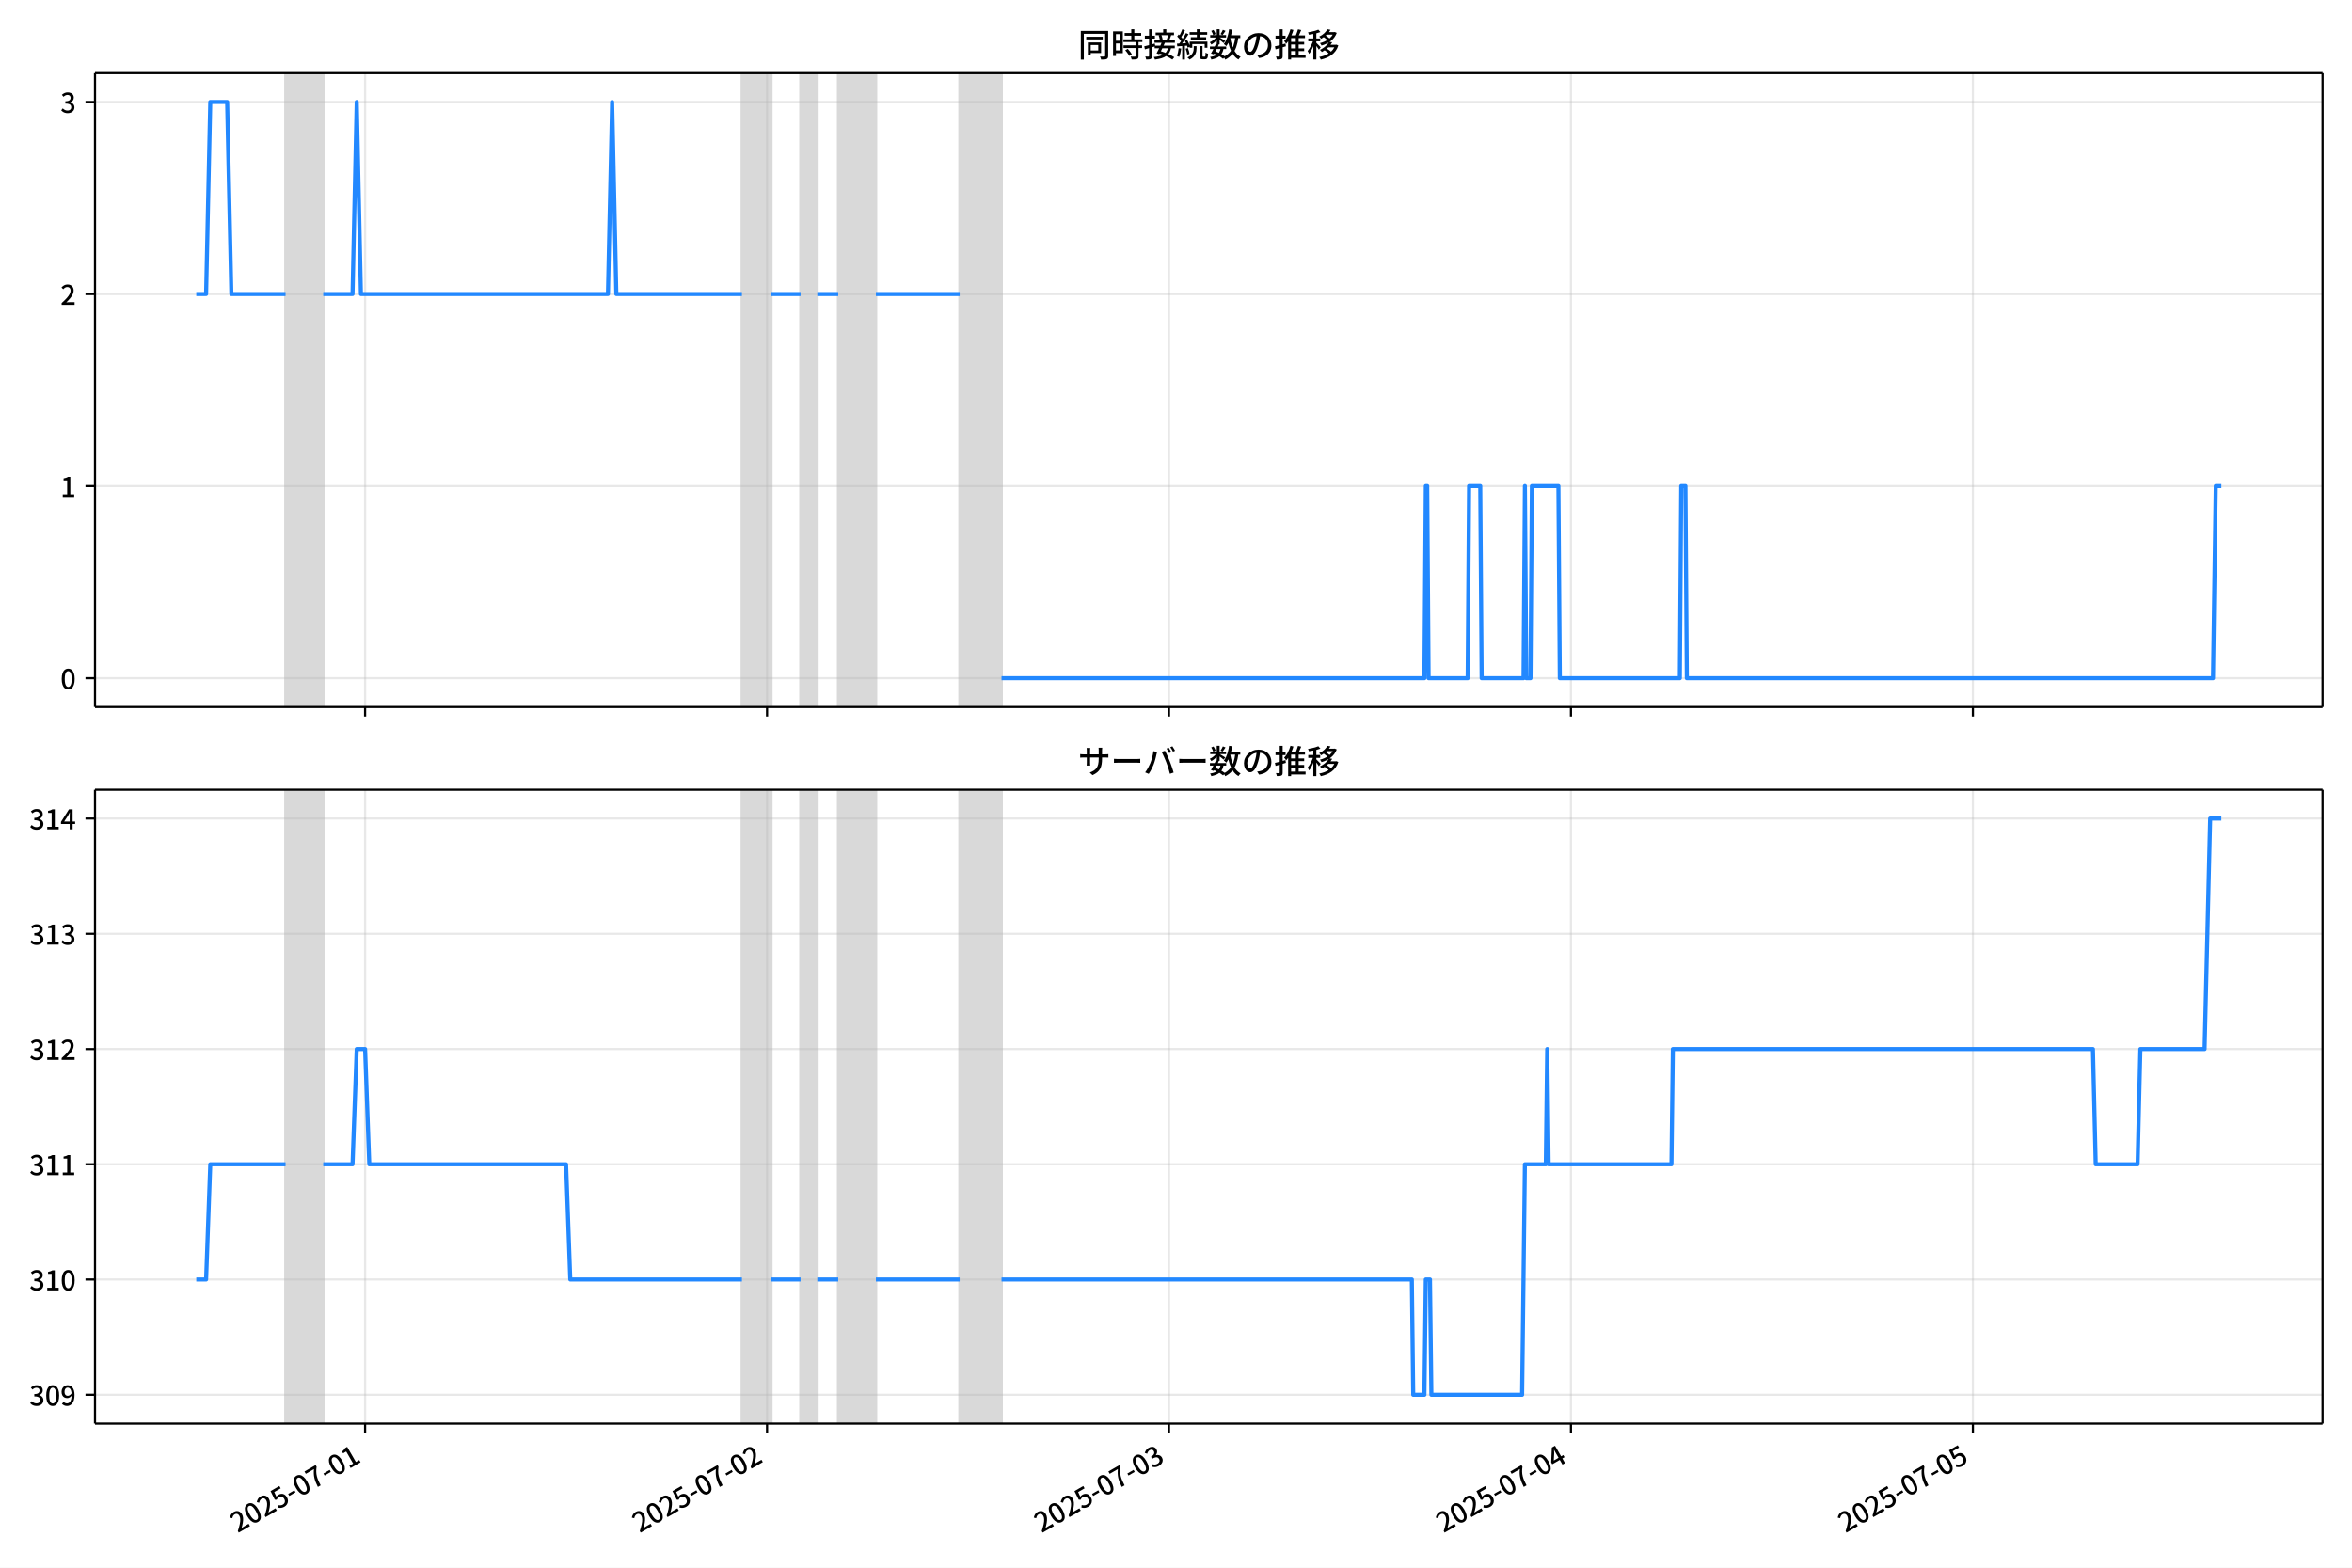
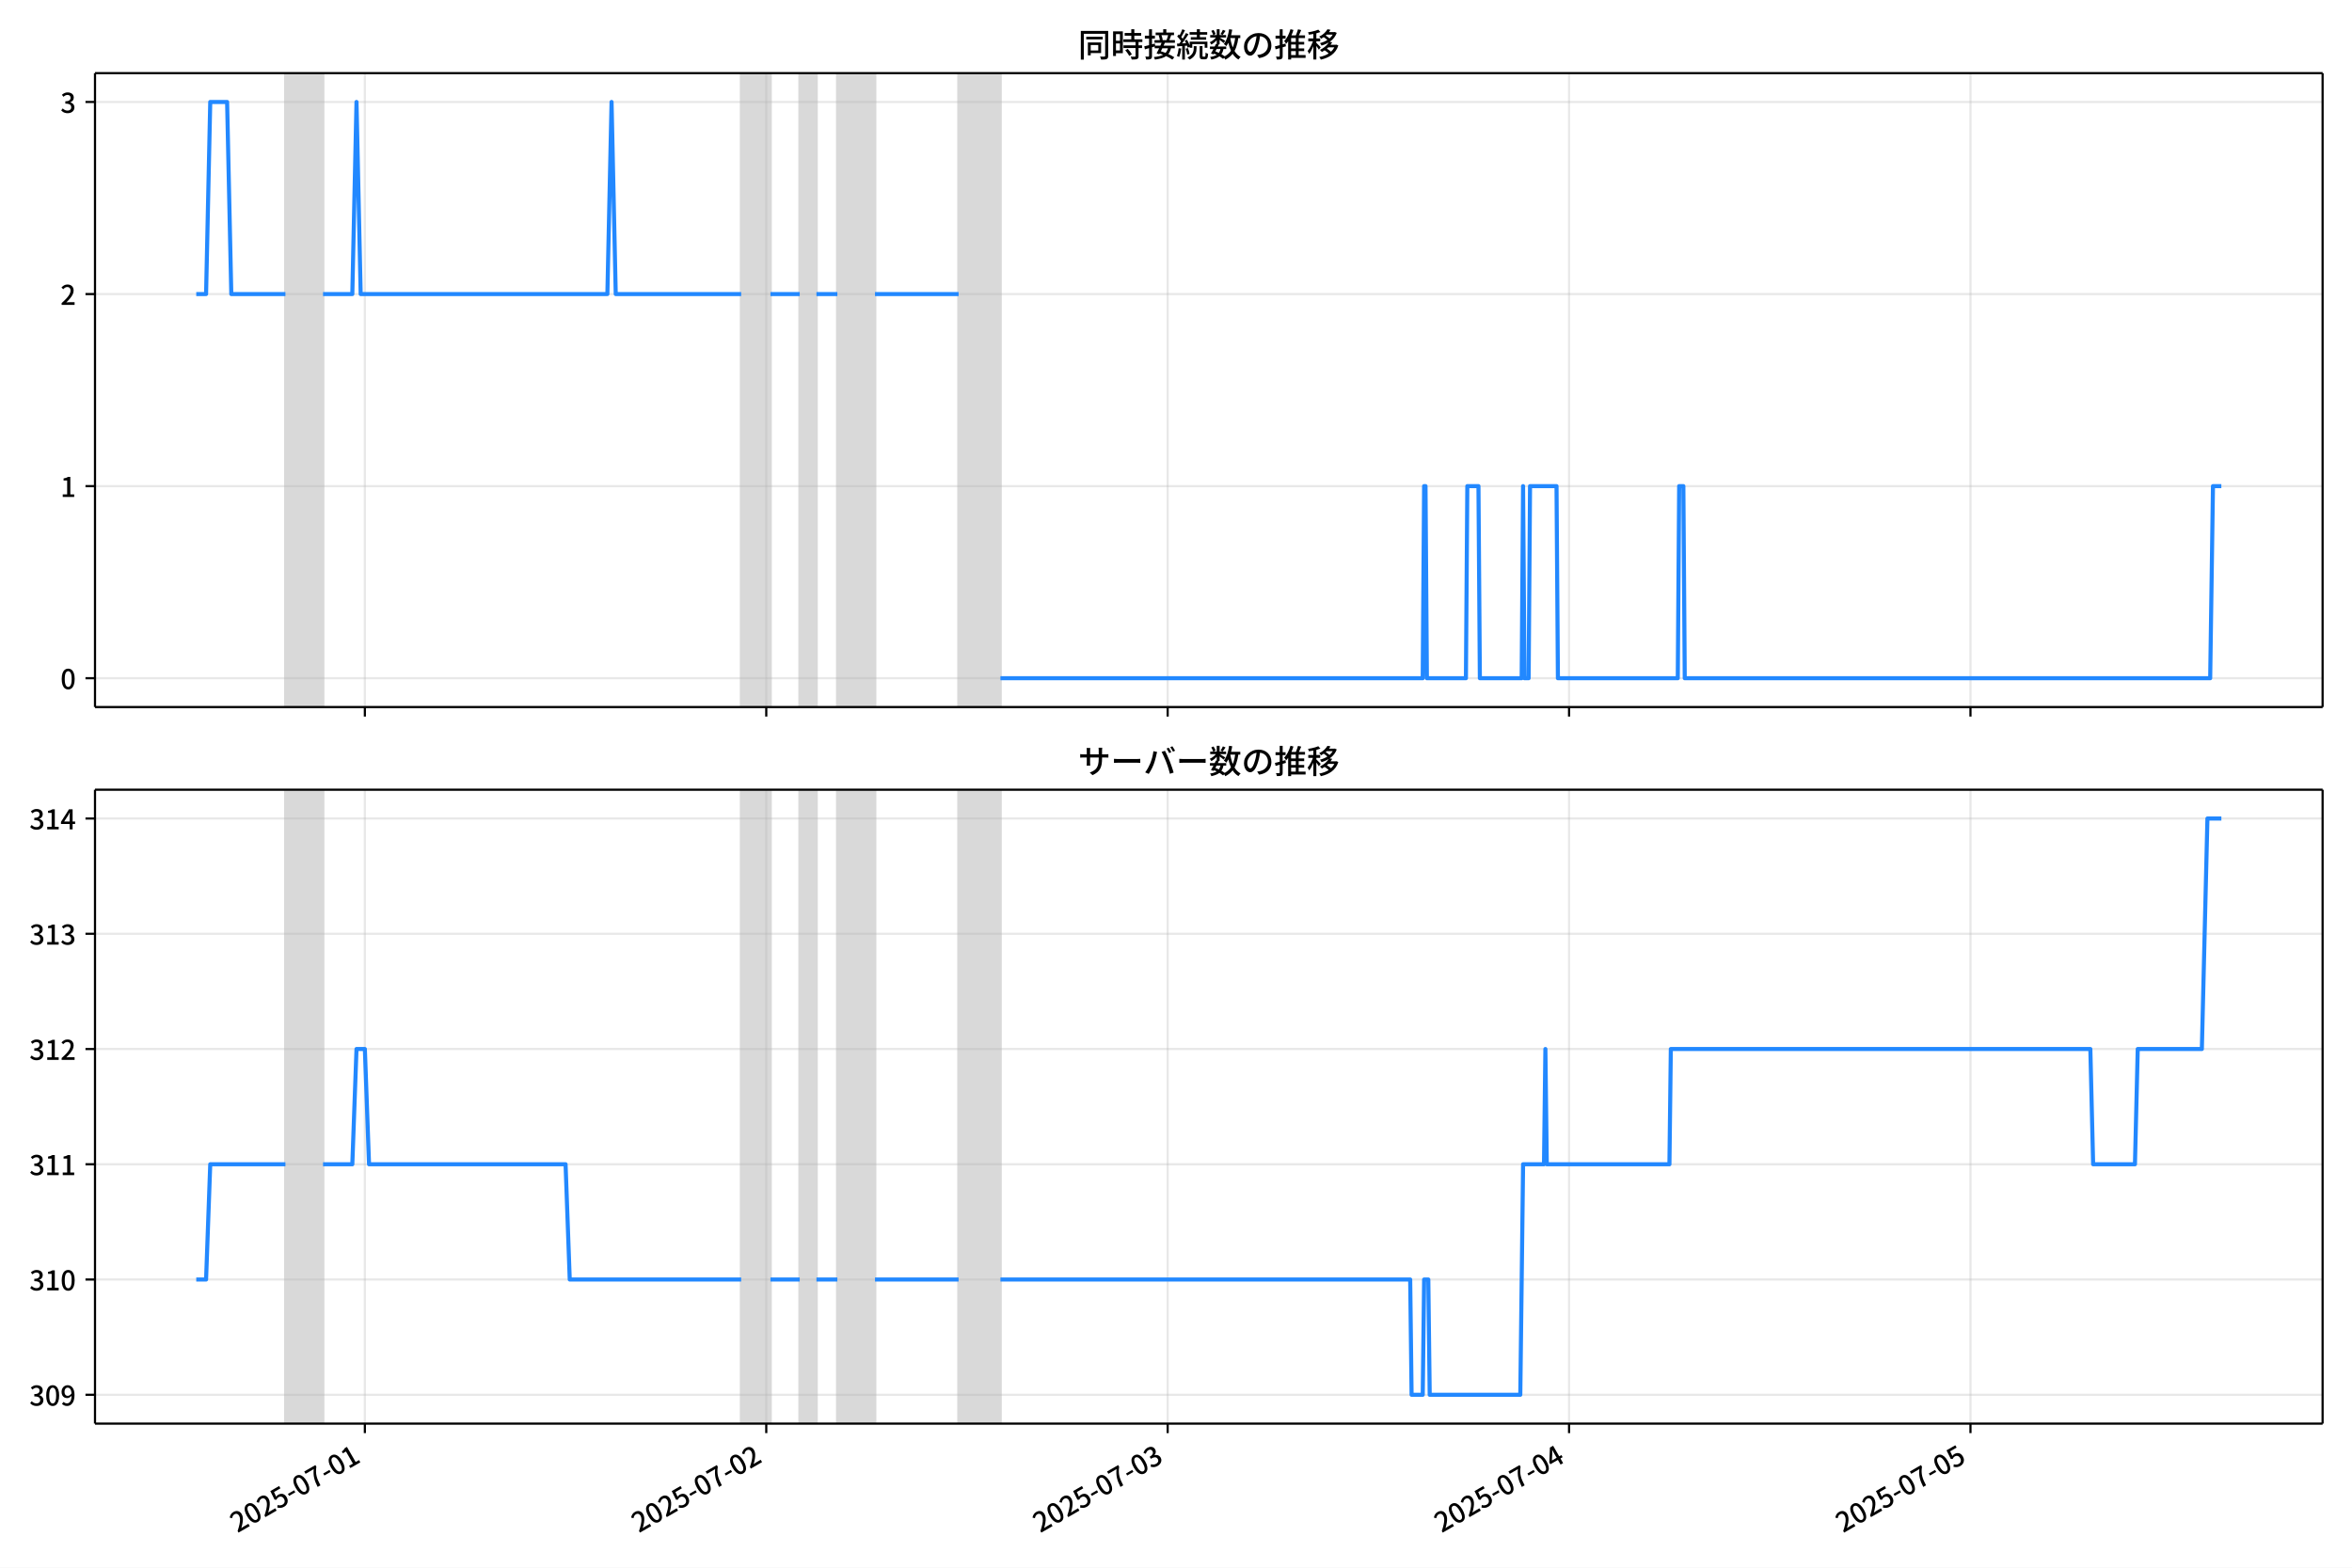
<svg xmlns="http://www.w3.org/2000/svg" xmlns:xlink="http://www.w3.org/1999/xlink" version="1.1" viewBox="0 0 864 576">
  <defs>
    <style type="text/css">*{stroke-linejoin: round; stroke-linecap: butt}</style>
  </defs>
  <g id="y">
    <g id="z">
      <path d="m0 576h864v-576h-864z" fill="#fff" />
    </g>
    <g id="aa">
      <g id="ab">
        <path d="m34.9 259.78h818.3v-232.9h-818.3z" fill="#fff" />
      </g>
      <g id="ac">
-         <path d="m104.89 259.78h13.843v-232.9h-13.843z" clip-path="url(#c)" fill="#808080" opacity=".3" stroke="#808080" />
+         <path d="m104.85 259.78h13.824v-232.9h-13.824z" clip-path="url(#c)" fill="#808080" opacity=".3" stroke="#808080" />
      </g>
      <g id="ad">
-         <path d="m272.54 259.78h10.767v-232.9h-10.767z" clip-path="url(#c)" fill="#808080" opacity=".3" stroke="#808080" />
+         <path d="m272.27 259.78h10.752v-232.9h-10.752z" clip-path="url(#c)" fill="#808080" opacity=".3" stroke="#808080" />
      </g>
      <g id="ae">
-         <path d="m294.08 259.78h6.152v-232.9h-6.152z" clip-path="url(#c)" fill="#808080" opacity=".3" stroke="#808080" />
+         <path d="m293.77 259.78h6.144v-232.9h-6.144z" clip-path="url(#c)" fill="#808080" opacity=".3" stroke="#808080" />
      </g>
      <g id="af">
-         <path d="m307.92 259.78h13.843v-232.9h-13.843z" clip-path="url(#c)" fill="#808080" opacity=".3" stroke="#808080" />
+         <path d="m307.6 259.78h13.824v-232.9h-13.824z" clip-path="url(#c)" fill="#808080" opacity=".3" stroke="#808080" />
      </g>
      <g id="ag">
-         <path d="m352.53 259.78h15.381v-232.9h-15.381z" clip-path="url(#c)" fill="#808080" opacity=".3" stroke="#808080" />
+         <path d="m352.14 259.78h15.36v-232.9h-15.36z" clip-path="url(#c)" fill="#808080" opacity=".3" stroke="#808080" />
      </g>
      <g id="ah">
        <g id="ai">
          <g id="aj">
-             <path d="m134.12 259.78v-232.9" clip-path="url(#c)" fill="none" stroke="#b0b0b0" stroke-linecap="square" stroke-opacity=".3" stroke-width=".8" />
+             <path d="m134.03 259.78v-232.9" clip-path="url(#c)" fill="none" stroke="#b0b0b0" stroke-linecap="square" stroke-opacity=".3" stroke-width=".8" />
          </g>
          <g id="ak">
            <defs>
-               <path id="f" d="m0 0v3.5" stroke="#000" stroke-width=".8" />
+               <path id="e" d="m0 0v3.5" stroke="#000" stroke-width=".8" />
            </defs>
-             <use x="134.117" y="259.778" stroke="#000000" stroke-width=".8" xlink:href="#f" />
+             <use x="134.031" y="259.778" stroke="#000000" stroke-width=".8" xlink:href="#e" />
          </g>
        </g>
        <g id="al">
          <g id="am">
-             <path d="m281.77 259.78v-232.9" clip-path="url(#c)" fill="none" stroke="#b0b0b0" stroke-linecap="square" stroke-opacity=".3" stroke-width=".8" />
+             <path d="m281.48 259.78v-232.9" clip-path="url(#c)" fill="none" stroke="#b0b0b0" stroke-linecap="square" stroke-opacity=".3" stroke-width=".8" />
          </g>
          <g id="an">
-             <use x="281.773" y="259.778" stroke="#000000" stroke-width=".8" xlink:href="#f" />
+             <use x="281.485" y="259.778" stroke="#000000" stroke-width=".8" xlink:href="#e" />
          </g>
        </g>
        <g id="ao">
          <g id="ap">
-             <path d="m429.43 259.78v-232.9" clip-path="url(#c)" fill="none" stroke="#b0b0b0" stroke-linecap="square" stroke-opacity=".3" stroke-width=".8" />
+             <path d="m428.94 259.78v-232.9" clip-path="url(#c)" fill="none" stroke="#b0b0b0" stroke-linecap="square" stroke-opacity=".3" stroke-width=".8" />
          </g>
          <g id="aq">
-             <use x="429.43" y="259.778" stroke="#000000" stroke-width=".8" xlink:href="#f" />
+             <use x="428.939" y="259.778" stroke="#000000" stroke-width=".8" xlink:href="#e" />
          </g>
        </g>
        <g id="ar">
          <g id="as">
-             <path d="m577.09 259.78v-232.9" clip-path="url(#c)" fill="none" stroke="#b0b0b0" stroke-linecap="square" stroke-opacity=".3" stroke-width=".8" />
+             <path d="m576.39 259.78v-232.9" clip-path="url(#c)" fill="none" stroke="#b0b0b0" stroke-linecap="square" stroke-opacity=".3" stroke-width=".8" />
          </g>
          <g id="at">
-             <use x="577.087" y="259.778" stroke="#000000" stroke-width=".8" xlink:href="#f" />
+             <use x="576.392" y="259.778" stroke="#000000" stroke-width=".8" xlink:href="#e" />
          </g>
        </g>
        <g id="au">
          <g id="av">
-             <path d="m724.74 259.78v-232.9" clip-path="url(#c)" fill="none" stroke="#b0b0b0" stroke-linecap="square" stroke-opacity=".3" stroke-width=".8" />
+             <path d="m723.85 259.78v-232.9" clip-path="url(#c)" fill="none" stroke="#b0b0b0" stroke-linecap="square" stroke-opacity=".3" stroke-width=".8" />
          </g>
          <g id="aw">
-             <use x="724.744" y="259.778" stroke="#000000" stroke-width=".8" xlink:href="#f" />
+             <use x="723.846" y="259.778" stroke="#000000" stroke-width=".8" xlink:href="#e" />
          </g>
        </g>
      </g>
      <g id="ax">
        <g id="ay">
          <g id="az">
            <path d="m34.9 249.19h818.3" clip-path="url(#c)" fill="none" stroke="#b0b0b0" stroke-linecap="square" stroke-opacity=".3" stroke-width=".8" />
          </g>
          <g id="ba">
            <defs>
-               <path id="e" d="m0 0h-3.5" stroke="#000" stroke-width=".8" />
+               <path id="f" d="m0 0h-3.5" stroke="#000" stroke-width=".8" />
            </defs>
-             <use x="34.9" y="249.191" stroke="#000000" stroke-width=".8" xlink:href="#e" />
+             <use x="34.9" y="249.191" stroke="#000000" stroke-width=".8" xlink:href="#f" />
          </g>
          <g id="bb">
            <g transform="translate(22.2 253.18) scale(.1 -.1)">
              <defs>
                <path id="a" transform="scale(.015625)" d="m1830-90q-460 0-806 275-346 276-535 823-188 547-188 1366 0 820 188 1357 189 538 535 803 346 266 806 266 461 0 800-269 340-269 528-803 189-534 189-1354 0-819-189-1366-188-547-528-823-339-275-800-275zm0 589q237 0 422 185 186 186 288 599 103 413 103 1091 0 679-103 1082-102 403-288 582-185 180-422 180-236 0-422-180-186-179-292-582-105-403-105-1082 0-678 105-1091 106-413 292-599 186-185 422-185z" />
              </defs>
              <use xlink:href="#a" />
            </g>
          </g>
        </g>
        <g id="bc">
          <g id="bd">
            <path d="m34.9 178.62h818.3" clip-path="url(#c)" fill="none" stroke="#b0b0b0" stroke-linecap="square" stroke-opacity=".3" stroke-width=".8" />
          </g>
          <g id="be">
-             <use x="34.9" y="178.616" stroke="#000000" stroke-width=".8" xlink:href="#e" />
+             <use x="34.9" y="178.616" stroke="#000000" stroke-width=".8" xlink:href="#f" />
          </g>
          <g id="bf">
            <g transform="translate(22.2 182.6) scale(.1 -.1)">
              <defs>
                <path id="i" transform="scale(.015625)" d="m544 0v608h1037v3277h-845v467q333 58 579 147 247 90 451 218h557v-4109h915v-608h-2694z" />
              </defs>
              <use xlink:href="#i" />
            </g>
          </g>
        </g>
        <g id="bg">
          <g id="bh">
            <path d="m34.9 108.04h818.3" clip-path="url(#c)" fill="none" stroke="#b0b0b0" stroke-linecap="square" stroke-opacity=".3" stroke-width=".8" />
          </g>
          <g id="bi">
-             <use x="34.9" y="108.041" stroke="#000000" stroke-width=".8" xlink:href="#e" />
+             <use x="34.9" y="108.041" stroke="#000000" stroke-width=".8" xlink:href="#f" />
          </g>
          <g id="bj">
            <g transform="translate(22.2 112.03) scale(.1 -.1)">
              <defs>
                <path id="d" transform="scale(.015625)" d="m282 0v429q697 621 1164 1136 468 515 701 956 234 442 234 826 0 256-87 451-86 196-262 301-176 106-445 106-275 0-506-151-230-150-422-368l-416 410q301 333 637 518 336 186 803 186 429 0 749-176t496-493 176-745q0-455-224-919t-615-935q-390-470-889-950 186 20 394 36t374 16h1184v-634h-3046z" />
              </defs>
              <use xlink:href="#d" />
            </g>
          </g>
        </g>
        <g id="bk">
          <g id="bl">
            <path d="m34.9 37.466h818.3" clip-path="url(#c)" fill="none" stroke="#b0b0b0" stroke-linecap="square" stroke-opacity=".3" stroke-width=".8" />
          </g>
          <g id="bm">
-             <use x="34.9" y="37.466" stroke="#000000" stroke-width=".8" xlink:href="#e" />
+             <use x="34.9" y="37.466" stroke="#000000" stroke-width=".8" xlink:href="#f" />
          </g>
          <g id="bn">
            <g transform="translate(22.2 41.451) scale(.1 -.1)">
              <defs>
                <path id="h" transform="scale(.015625)" d="m1715-90q-371 0-656 90t-503 240q-217 150-377 323l359 474q211-205 479-359 269-153 634-153 269 0 467 92 199 93 311 266t112 423q0 256-125 451t-429 300q-304 106-835 106v551q467 0 732 105 266 106 384 291 119 186 119 423 0 307-192 489-192 183-531 183-269 0-503-119-233-118-438-316l-384 460q282 256 614 413 333 157 737 157 422 0 748-144 327-144 512-413 186-269 186-659 0-403-221-685-221-281-592-422v-26q269-70 490-227t349-400 128-557q0-422-215-726-214-304-573-468-358-163-787-163z" />
              </defs>
              <use xlink:href="#h" />
            </g>
          </g>
        </g>
      </g>
      <g id="bo">
-         <path d="m72.095 108.04h3.611l1.535-70.575h6.204l1.542 70.575h19.906m13.843 0h10.767l1.538-70.575 1.538 70.575h90.748l1.538-70.575 1.538 70.575h46.143m10.767 0h10.767m6.152 0h7.691m13.843 0h30.762m15.381 141.15h155.35l.513-70.575h.513l.513 70.575h14.356l.513-70.575h4.102l.513 70.575h15.381l.513-70.575.513 70.575h1.538l.513-70.575h9.741l.513 70.575h44.092l.513-70.575h1.538l.513 70.575h193.29l1.025-70.575h2.051v0" clip-path="url(#c)" fill="none" stroke="#28f" stroke-linecap="square" stroke-width="1.5" />
+         <path d="m72.095 108.04h3.606l1.533-70.575h6.195l1.539 70.575h19.879m13.824 0h10.752l1.536-70.575 1.536 70.575h90.623l1.536-70.575 1.536 70.575h46.079m10.752 0h10.752m6.144 0h7.68m13.824 0h30.72m15.36 141.15h155.13l.512-70.575h.512l.512 70.575h14.336l.512-70.575h4.096l.512 70.575h15.36l.512-70.575.512 70.575h1.536l.512-70.575h9.728l.512 70.575h44.031l.512-70.575h1.536l.512 70.575h193.02l1.024-70.575h3.072v0" clip-path="url(#c)" fill="none" stroke="#28f" stroke-linecap="square" stroke-width="1.5" />
      </g>
      <g id="bp">
        <path d="m34.9 259.78v-232.9" fill="none" stroke="#000" stroke-linecap="square" stroke-width=".8" />
      </g>
      <g id="bq">
        <path d="m853.2 259.78v-232.9" fill="none" stroke="#000" stroke-linecap="square" stroke-width=".8" />
      </g>
      <g id="br">
        <path d="m34.9 259.78h818.3" fill="none" stroke="#000" stroke-linecap="square" stroke-width=".8" />
      </g>
      <g id="bs">
        <path d="m34.9 26.88h818.3" fill="none" stroke="#000" stroke-linecap="square" stroke-width=".8" />
      </g>
      <g id="bt">
        <g transform="translate(396.05 20.88) scale(.12 -.12)">
          <defs>
            <path id="u" transform="scale(.015625)" d="m1587 3936h3232v-518h-3232v518zm320-1114h557v-2534h-557v2534zm301 0h2291v-2086h-2291v512h1734v1069h-1734v505zm-1683 2260h5113v-570h-4524v-5056h-589v5626zm4768 0h595v-4896q0-250-67-397t-227-218q-160-77-426-96t-675-19q-13 83-45 192t-77 218q-45 108-89 185 281-13 527-13 247 0 330 0 83 7 118 42 36 35 36 112v4890z" />
            <path id="s" transform="scale(.015625)" d="m2714 4672h3238v-525h-3238v525zm-244-1235h3712v-538h-3712v538zm20-1184h3635v-531h-3635v531zm1523 3155h595v-2310h-595v2310zm832-2451h589v-2823q0-230-61-364-61-135-227-199-167-70-423-86t-633-16q-20 121-78 285-57 163-121 284 275-6 509-9t310-3q77 6 106 28 29 23 29 93v2810zm-2023-1677 487 282q153-160 313-352t294-381q135-189 206-343l-519-313q-64 153-189 348-124 196-278 394-154 199-314 365zm-2086 3718h1619v-4281h-1619v544h1056v3187h-1056v550zm32-1843h1293v-537h-1293v537zm-320 1843h563v-4832h-563v4832z" />
            <path id="t" transform="scale(.015625)" d="m3866 5408h614v-870h-614v870zm-1479-653h3597v-518h-3597v518zm-230-1485h4e3v-518h-4e3v518zm825 922 519 102q64-160 121-342 58-182 96-352 39-170 45-304l-544-128q-6 134-42 313-35 180-83 365-48 186-112 346zm1856 109 589-71q-96-275-202-557-105-281-195-486l-518 77q58 147 122 329 64 183 118 372t86 336zm-2643-2106h3943v-518h-3943v518zm1408 685 602-115q-167-371-362-784t-390-797-362-685l-525 179q160 288 346 666t368 784 323 752zm-659-2157 358 403q352-102 733-240 381-137 752-304 371-166 697-336 327-169 558-329l-384-461q-218 160-532 336-313 176-685 345-371 170-755 323-384 154-742 263zm1894 1114 583-71q-122-550-353-944-230-393-604-662t-922-435q-547-167-1296-269-25 128-93 269-67 141-137 230 678 64 1168 192t819 349q330 221 531 550 202 330 304 791zm-4684 217q396 90 953 240 557 151 1120 311l77-544q-525-154-1053-311-528-156-963-284l-134 588zm121 2093h1965v-563h-1965v563zm819 1248h576v-5229q0-236-51-374t-192-208q-141-77-355-99-214-23-541-16-13 115-64 288t-109 294q205-6 381-6t234 0q64 0 92 28 29 29 29 93v5229z" />
            <path id="r" transform="scale(.015625)" d="m4058 5408h595v-1798h-595v1798zm-1415-563h3443v-499h-3443v499zm231-992h3008v-499h-3008v499zm-224-877h3475v-1203h-531v729h-2432v-729h-512v1203zm1964-877h551v-1881q0-122 22-157 23-35 106-35 25 0 92 0 68 0 135 0t99 0q51 0 83 54t45 224 19 515q90-70 234-131t259-93q-19-429-83-662-64-234-183-326-118-93-316-93-39 0-103 0t-134 0-138 0q-67 0-99 0-237 0-365 64t-176 218q-48 153-48 422v1881zm-1164-6h550v-455q0-243-48-528-48-284-186-579-137-294-409-572-272-279-727-503-70 90-192 208-121 118-230 195 416 205 665 438 250 234 371 474 122 240 164 467 42 228 42 413v442zm-2240 3309 524-192q-121-244-259-503-137-259-275-496t-259-416l-410 173q122 186 246 438 125 253 240 515 116 263 193 481zm716-743 500-230q-224-359-496-756-272-396-548-764-275-368-518-650l-358 205q179 211 377 483 199 272 387 569 189 298 358 592 170 295 298 551zm-1721-665 307 403q166-154 339-340 173-185 320-364t224-327l-326-460q-77 160-218 348-141 189-314 384-172 196-332 356zm1485-832 435 179q128-211 249-458 122-246 215-474 93-227 137-412l-473-211q-32 185-119 422-86 237-201 486-115 250-243 468zm-1530-583q422 26 998 54 576 29 1184 68l7-499q-570-45-1127-84-556-38-992-70l-70 531zm1702-992 436 135q121-276 214-596t118-556l-454-148q-26 237-112 563-86 327-202 602zm-1363 109 499-83q-57-455-163-897-105-441-253-748-51 32-134 73-83 42-170 83-86 42-144 62 148 294 234 697t131 813zm691 627h525v-2861h-525v2861z" />
            <path id="m" transform="scale(.015625)" d="m224 2022h3187v-499h-3187v499zm51 2247h3111v-487h-3111v487zm1127-1735 563-121q-154-320-333-672t-352-679q-173-326-326-582l-532 173q148 243 324 566t345 669q170 346 311 646zm934-832 563-64q-89-480-262-838t-461-614-701-432-976-298q-25 128-99 269t-157 237q659 102 1085 303 426 202 666 554t342 883zm422 3597 519-211q-147-218-298-436-150-217-278-377l-403 186q121 173 252 413 132 240 208 425zm-1203 109h563v-2957h-563v2957zm-1075-320 448 186q134-192 246-420 112-227 157-393l-467-211q-38 172-147 406t-237 432zm1094-1050 397-236q-160-263-400-529-240-265-519-489-278-224-553-378-51 103-141 237-89 135-179 218 269 109 534 294 266 186 493 416 228 231 368 467zm487-204q83-45 246-145 163-99 352-211t346-211 221-150l-327-423q-83 77-230 198-147 122-317 253-170 132-327 250-156 119-259 189l295 250zm1798 396h2311v-556h-2311v556zm115 1178 615-90q-103-640-263-1235t-384-1101q-224-505-512-889-44 57-134 134t-186 157-166 125q275 339 473 796 199 458 340 995 141 538 217 1108zm1223-1510 614-58q-147-1101-445-1940-297-838-813-1443-515-604-1321-1014-26 71-90 177-64 105-134 208-70 102-128 159 742 346 1212 880 471 535 730 1290 260 755 375 1741zm-1005-135q134-851 387-1597 253-745 659-1305 407-560 1002-874-70-57-154-150-83-93-154-189-70-96-121-179-633 371-1056 988-422 618-688 1434-265 816-425 1783l550 89zm-3309-3065 327 416q377-148 754-330 378-182 701-378 324-195 548-368l-416-435q-211 179-519 378-307 198-666 383-358 186-729 334z" />
            <path id="q" transform="scale(.015625)" d="m3686 4378q-64-493-163-1041-99-547-265-1084-192-653-432-1104t-522-688-595-237q-320 0-596 221-275 221-448 621-172 400-172 931 0 537 220 1017 221 480 611 851 391 372 909 583 519 211 1121 211 576 0 1040-186 464-185 793-515 330-329 502-771 173-441 173-941 0-672-278-1194-278-521-816-851-538-329-1318-444l-378 601q166 20 307 42t263 48q307 70 585 217 279 148 496 375 218 227 342 534 125 308 125 692t-122 713q-121 330-358 573-236 243-582 380-346 138-781 138-525 0-935-186-409-185-694-489-284-304-432-656-147-352-147-678 0-365 89-605 90-240 224-355 135-115 276-115t288 144 297 457q151 314 298 800 147 461 246 982 100 522 145 1021l684-12z" />
            <path id="n" transform="scale(.015625)" d="m2995 2925h2893v-519h-2893v519zm0-1280h2893v-519h-2893v519zm-64-1299h3232v-557h-3232v557zm1312 3577h563v-3763h-563v3763zm429 1466 634-141q-154-390-340-794-185-403-339-684l-512 140q103 199 208 458 106 259 195 528 90 269 154 493zm-1472 25 582-147q-153-518-371-1018-217-499-483-931t-573-758q-38 64-109 160-70 96-147 198-77 103-141 160 416 416 733 1034t509 1302zm128-1203h2720v-537h-2720v-4205h-582v4422l313 320h269zm-3174-2157q396 90 953 240 557 151 1120 311l77-544q-525-154-1053-311-528-156-963-284l-134 588zm121 2093h1965v-563h-1965v563zm819 1248h576v-5229q0-236-51-374t-192-208q-141-77-355-99-214-23-541-16-13 115-64 288t-109 294q205-6 381-6t234 0q64 0 92 28 29 29 29 93v5229z" />
            <path id="l" transform="scale(.015625)" d="m4051 5402 595-109q-281-493-729-941t-1107-806q-39 64-106 144t-141 153q-73 74-137 119 608 288 1011 678t614 762zm-77-557h1511v-493h-1863l352 493zm1293 0h109l109 25 384-179q-192-505-496-905t-695-701q-390-301-845-519-454-217-947-358-44 109-137 253t-176 227q448 109 867 294 419 186 777 445 359 259 631 592t419 730v96zm-1990-954 377 307q167-96 336-218 170-121 320-249 151-128 247-237l-397-332q-90 108-237 236t-317 259q-169 132-329 234zm1107-934 595-109q-307-538-803-1031-496-492-1232-876-38 64-102 144t-138 156q-74 77-138 116 455 217 807 483t604 554q253 288 407 563zm-90-589h1460v-506h-1818l358 506zm1268 0h121l109 26 384-167q-192-614-531-1075t-787-794q-448-332-983-553-534-221-1129-355-45 115-132 269-86 153-176 249 551 96 1043 285 493 189 903 473 410 285 714 669t464 883v90zm-2132-1056 410 339q186-102 384-237 198-134 371-275t282-269l-435-371q-103 128-270 272-166 144-361 288t-381 253zm-2150 3533h589v-5376h-589v5376zm-992-1242h2336v-569h-2336v569zm1024-224 365-160q-96-339-231-707-134-368-291-727-157-358-336-672-179-313-365-537-44 128-134 291t-160 272q173 192 339 457 167 266 323 570 157 304 282 618t208 595zm941 1946 416-467q-314-122-695-221-380-99-784-173-403-74-780-131-20 102-71 236-51 135-102 231 358 58 732 138 375 80 711 179t573 208zm-397-2579q58-45 179-170 122-125 266-266 144-140 259-265t160-183l-352-473q-58 102-157 255-99 154-218 317-118 164-227 311-108 147-185 237l275 237z" />
          </defs>
          <use xlink:href="#u" />
          <use transform="translate(100)" xlink:href="#s" />
          <use transform="translate(200)" xlink:href="#t" />
          <use transform="translate(300)" xlink:href="#r" />
          <use transform="translate(400)" xlink:href="#m" />
          <use transform="translate(500)" xlink:href="#q" />
          <use transform="translate(600)" xlink:href="#n" />
          <use transform="translate(700)" xlink:href="#l" />
        </g>
      </g>
    </g>
    <g id="bu">
      <g id="bv">
        <path d="m34.9 523.06h818.3v-232.9h-818.3z" fill="#fff" />
      </g>
      <g id="bw">
-         <path d="m104.89 523.06h13.843v-232.9h-13.843z" clip-path="url(#b)" fill="#808080" opacity=".3" stroke="#808080" />
+         <path d="m104.85 523.06h13.824v-232.9h-13.824z" clip-path="url(#b)" fill="#808080" opacity=".3" stroke="#808080" />
      </g>
      <g id="bx">
-         <path d="m272.54 523.06h10.767v-232.9h-10.767z" clip-path="url(#b)" fill="#808080" opacity=".3" stroke="#808080" />
+         <path d="m272.27 523.06h10.752v-232.9h-10.752z" clip-path="url(#b)" fill="#808080" opacity=".3" stroke="#808080" />
      </g>
      <g id="by">
-         <path d="m294.08 523.06h6.152v-232.9h-6.152z" clip-path="url(#b)" fill="#808080" opacity=".3" stroke="#808080" />
+         <path d="m293.77 523.06h6.144v-232.9h-6.144z" clip-path="url(#b)" fill="#808080" opacity=".3" stroke="#808080" />
      </g>
      <g id="bz">
-         <path d="m307.92 523.06h13.843v-232.9h-13.843z" clip-path="url(#b)" fill="#808080" opacity=".3" stroke="#808080" />
+         <path d="m307.6 523.06h13.824v-232.9h-13.824z" clip-path="url(#b)" fill="#808080" opacity=".3" stroke="#808080" />
      </g>
      <g id="ca">
-         <path d="m352.53 523.06h15.381v-232.9h-15.381z" clip-path="url(#b)" fill="#808080" opacity=".3" stroke="#808080" />
+         <path d="m352.14 523.06h15.36v-232.9h-15.36z" clip-path="url(#b)" fill="#808080" opacity=".3" stroke="#808080" />
      </g>
      <g id="cb">
        <g id="cc">
          <g id="cd">
-             <path d="m134.12 523.06v-232.9" clip-path="url(#b)" fill="none" stroke="#b0b0b0" stroke-linecap="square" stroke-opacity=".3" stroke-width=".8" />
+             <path d="m134.03 523.06v-232.9" clip-path="url(#b)" fill="none" stroke="#b0b0b0" stroke-linecap="square" stroke-opacity=".3" stroke-width=".8" />
          </g>
          <g id="ce">
-             <use x="134.117" y="523.055" stroke="#000000" stroke-width=".8" xlink:href="#f" />
+             <use x="134.031" y="523.055" stroke="#000000" stroke-width=".8" xlink:href="#e" />
          </g>
          <g id="cf">
-             <g transform="translate(87.327 563.33) rotate(-30) scale(.1 -.1)">
+             <g transform="translate(87.242 563.33) rotate(-30) scale(.1 -.1)">
              <defs>
                <path id="j" transform="scale(.015625)" d="m1715-90q-365 0-653 90t-506 237q-217 147-383 307l352 480q134-134 294-246t361-183q202-70 452-70 262 0 473 118 212 119 333 346 122 227 122 541 0 460-247 716-246 256-649 256-224 0-384-64t-365-198l-365 237 141 2240h2387v-627h-1747l-109-1204q154 77 307 118 154 42 340 42 397 0 723-160t518-490q192-329 192-847 0-519-224-887t-586-560q-361-192-777-192z" />
                <path id="g" transform="scale(.015625)" d="m301 1536v544h1689v-544h-1689z" />
                <path id="k" transform="scale(.015625)" d="m1235 0q32 646 109 1187t224 1024 384 941 576 938h-2208v627h3027v-455q-409-512-665-989-256-476-397-969t-205-1053-90-1251h-755z" />
              </defs>
              <use xlink:href="#d" />
              <use transform="translate(57)" xlink:href="#a" />
              <use transform="translate(114)" xlink:href="#d" />
              <use transform="translate(171)" xlink:href="#j" />
              <use transform="translate(228)" xlink:href="#g" />
              <use transform="translate(263.7)" xlink:href="#a" />
              <use transform="translate(320.7)" xlink:href="#k" />
              <use transform="translate(377.7)" xlink:href="#g" />
              <use transform="translate(413.4)" xlink:href="#a" />
              <use transform="translate(470.4)" xlink:href="#i" />
            </g>
          </g>
        </g>
        <g id="cg">
          <g id="ch">
-             <path d="m281.77 523.06v-232.9" clip-path="url(#b)" fill="none" stroke="#b0b0b0" stroke-linecap="square" stroke-opacity=".3" stroke-width=".8" />
+             <path d="m281.48 523.06v-232.9" clip-path="url(#b)" fill="none" stroke="#b0b0b0" stroke-linecap="square" stroke-opacity=".3" stroke-width=".8" />
          </g>
          <g id="ci">
-             <use x="281.773" y="523.055" stroke="#000000" stroke-width=".8" xlink:href="#f" />
+             <use x="281.485" y="523.055" stroke="#000000" stroke-width=".8" xlink:href="#e" />
          </g>
          <g id="cj">
-             <g transform="translate(234.98 563.33) rotate(-30) scale(.1 -.1)">
+             <g transform="translate(234.7 563.33) rotate(-30) scale(.1 -.1)">
              <use xlink:href="#d" />
              <use transform="translate(57)" xlink:href="#a" />
              <use transform="translate(114)" xlink:href="#d" />
              <use transform="translate(171)" xlink:href="#j" />
              <use transform="translate(228)" xlink:href="#g" />
              <use transform="translate(263.7)" xlink:href="#a" />
              <use transform="translate(320.7)" xlink:href="#k" />
              <use transform="translate(377.7)" xlink:href="#g" />
              <use transform="translate(413.4)" xlink:href="#a" />
              <use transform="translate(470.4)" xlink:href="#d" />
            </g>
          </g>
        </g>
        <g id="ck">
          <g id="cl">
-             <path d="m429.43 523.06v-232.9" clip-path="url(#b)" fill="none" stroke="#b0b0b0" stroke-linecap="square" stroke-opacity=".3" stroke-width=".8" />
+             <path d="m428.94 523.06v-232.9" clip-path="url(#b)" fill="none" stroke="#b0b0b0" stroke-linecap="square" stroke-opacity=".3" stroke-width=".8" />
          </g>
          <g id="cm">
-             <use x="429.43" y="523.055" stroke="#000000" stroke-width=".8" xlink:href="#f" />
+             <use x="428.939" y="523.055" stroke="#000000" stroke-width=".8" xlink:href="#e" />
          </g>
          <g id="cn">
-             <g transform="translate(382.64 563.33) rotate(-30) scale(.1 -.1)">
+             <g transform="translate(382.15 563.33) rotate(-30) scale(.1 -.1)">
              <use xlink:href="#d" />
              <use transform="translate(57)" xlink:href="#a" />
              <use transform="translate(114)" xlink:href="#d" />
              <use transform="translate(171)" xlink:href="#j" />
              <use transform="translate(228)" xlink:href="#g" />
              <use transform="translate(263.7)" xlink:href="#a" />
              <use transform="translate(320.7)" xlink:href="#k" />
              <use transform="translate(377.7)" xlink:href="#g" />
              <use transform="translate(413.4)" xlink:href="#a" />
              <use transform="translate(470.4)" xlink:href="#h" />
            </g>
          </g>
        </g>
        <g id="co">
          <g id="cp">
-             <path d="m577.09 523.06v-232.9" clip-path="url(#b)" fill="none" stroke="#b0b0b0" stroke-linecap="square" stroke-opacity=".3" stroke-width=".8" />
+             <path d="m576.39 523.06v-232.9" clip-path="url(#b)" fill="none" stroke="#b0b0b0" stroke-linecap="square" stroke-opacity=".3" stroke-width=".8" />
          </g>
          <g id="cq">
-             <use x="577.087" y="523.055" stroke="#000000" stroke-width=".8" xlink:href="#f" />
+             <use x="576.392" y="523.055" stroke="#000000" stroke-width=".8" xlink:href="#e" />
          </g>
          <g id="cr">
-             <g transform="translate(530.3 563.33) rotate(-30) scale(.1 -.1)">
+             <g transform="translate(529.6 563.33) rotate(-30) scale(.1 -.1)">
              <defs>
                <path id="o" transform="scale(.015625)" d="m2170 0v3072q0 192 12 457 13 266 20 458h-26q-90-179-183-365-92-185-195-364l-921-1415h2579v-576h-3328v493l1875 2957h858v-4717h-691z" />
              </defs>
              <use xlink:href="#d" />
              <use transform="translate(57)" xlink:href="#a" />
              <use transform="translate(114)" xlink:href="#d" />
              <use transform="translate(171)" xlink:href="#j" />
              <use transform="translate(228)" xlink:href="#g" />
              <use transform="translate(263.7)" xlink:href="#a" />
              <use transform="translate(320.7)" xlink:href="#k" />
              <use transform="translate(377.7)" xlink:href="#g" />
              <use transform="translate(413.4)" xlink:href="#a" />
              <use transform="translate(470.4)" xlink:href="#o" />
            </g>
          </g>
        </g>
        <g id="cs">
          <g id="ct">
-             <path d="m724.74 523.06v-232.9" clip-path="url(#b)" fill="none" stroke="#b0b0b0" stroke-linecap="square" stroke-opacity=".3" stroke-width=".8" />
+             <path d="m723.85 523.06v-232.9" clip-path="url(#b)" fill="none" stroke="#b0b0b0" stroke-linecap="square" stroke-opacity=".3" stroke-width=".8" />
          </g>
          <g id="cu">
-             <use x="724.744" y="523.055" stroke="#000000" stroke-width=".8" xlink:href="#f" />
+             <use x="723.846" y="523.055" stroke="#000000" stroke-width=".8" xlink:href="#e" />
          </g>
          <g id="cv">
-             <g transform="translate(677.95 563.33) rotate(-30) scale(.1 -.1)">
+             <g transform="translate(677.06 563.33) rotate(-30) scale(.1 -.1)">
              <use xlink:href="#d" />
              <use transform="translate(57)" xlink:href="#a" />
              <use transform="translate(114)" xlink:href="#d" />
              <use transform="translate(171)" xlink:href="#j" />
              <use transform="translate(228)" xlink:href="#g" />
              <use transform="translate(263.7)" xlink:href="#a" />
              <use transform="translate(320.7)" xlink:href="#k" />
              <use transform="translate(377.7)" xlink:href="#g" />
              <use transform="translate(413.4)" xlink:href="#a" />
              <use transform="translate(470.4)" xlink:href="#j" />
            </g>
          </g>
        </g>
      </g>
      <g id="cw">
        <g id="cx">
          <g id="cy">
            <path d="m34.9 512.47h818.3" clip-path="url(#b)" fill="none" stroke="#b0b0b0" stroke-linecap="square" stroke-opacity=".3" stroke-width=".8" />
          </g>
          <g id="cz">
-             <use x="34.9" y="512.469" stroke="#000000" stroke-width=".8" xlink:href="#e" />
+             <use x="34.9" y="512.469" stroke="#000000" stroke-width=".8" xlink:href="#f" />
          </g>
          <g id="da">
            <g transform="translate(10.8 516.45) scale(.1 -.1)">
              <defs>
                <path id="v" transform="scale(.015625)" d="m1562-90q-410 0-708 150-297 151-502 356l403 461q141-160 346-256t422-96q224 0 425 102 202 103 352 333 151 230 237 614 87 384 87 941 0 589-115 970t-323 563-496 182q-205 0-372-118-166-118-262-336t-96-525q0-301 86-512 87-211 259-323 173-112 417-112 224 0 460 141 237 141 448 461l32-544q-134-180-313-314t-371-208-384-74q-391 0-689 166-297 167-467 496-169 330-169 823 0 467 195 816t515 541 698 192q339 0 636-138 298-137 519-419 221-281 349-710t128-1018q0-691-141-1187t-391-807q-249-310-563-461-313-150-652-150z" />
              </defs>
              <use xlink:href="#h" />
              <use transform="translate(57)" xlink:href="#a" />
              <use transform="translate(114)" xlink:href="#v" />
            </g>
          </g>
        </g>
        <g id="db">
          <g id="dc">
            <path d="m34.9 470.12h818.3" clip-path="url(#b)" fill="none" stroke="#b0b0b0" stroke-linecap="square" stroke-opacity=".3" stroke-width=".8" />
          </g>
          <g id="dd">
-             <use x="34.9" y="470.124" stroke="#000000" stroke-width=".8" xlink:href="#e" />
+             <use x="34.9" y="470.124" stroke="#000000" stroke-width=".8" xlink:href="#f" />
          </g>
          <g id="de">
            <g transform="translate(10.8 474.11) scale(.1 -.1)">
              <use xlink:href="#h" />
              <use transform="translate(57)" xlink:href="#i" />
              <use transform="translate(114)" xlink:href="#a" />
            </g>
          </g>
        </g>
        <g id="df">
          <g id="dg">
            <path d="m34.9 427.78h818.3" clip-path="url(#b)" fill="none" stroke="#b0b0b0" stroke-linecap="square" stroke-opacity=".3" stroke-width=".8" />
          </g>
          <g id="dh">
-             <use x="34.9" y="427.779" stroke="#000000" stroke-width=".8" xlink:href="#e" />
+             <use x="34.9" y="427.779" stroke="#000000" stroke-width=".8" xlink:href="#f" />
          </g>
          <g id="di">
            <g transform="translate(10.8 431.76) scale(.1 -.1)">
              <use xlink:href="#h" />
              <use transform="translate(57)" xlink:href="#i" />
              <use transform="translate(114)" xlink:href="#i" />
            </g>
          </g>
        </g>
        <g id="dj">
          <g id="dk">
            <path d="m34.9 385.43h818.3" clip-path="url(#b)" fill="none" stroke="#b0b0b0" stroke-linecap="square" stroke-opacity=".3" stroke-width=".8" />
          </g>
          <g id="dl">
-             <use x="34.9" y="385.434" stroke="#000000" stroke-width=".8" xlink:href="#e" />
+             <use x="34.9" y="385.434" stroke="#000000" stroke-width=".8" xlink:href="#f" />
          </g>
          <g id="dm">
            <g transform="translate(10.8 389.42) scale(.1 -.1)">
              <use xlink:href="#h" />
              <use transform="translate(57)" xlink:href="#i" />
              <use transform="translate(114)" xlink:href="#d" />
            </g>
          </g>
        </g>
        <g id="dn">
          <g id="do">
            <path d="m34.9 343.09h818.3" clip-path="url(#b)" fill="none" stroke="#b0b0b0" stroke-linecap="square" stroke-opacity=".3" stroke-width=".8" />
          </g>
          <g id="dp">
-             <use x="34.9" y="343.089" stroke="#000000" stroke-width=".8" xlink:href="#e" />
+             <use x="34.9" y="343.089" stroke="#000000" stroke-width=".8" xlink:href="#f" />
          </g>
          <g id="dq">
            <g transform="translate(10.8 347.07) scale(.1 -.1)">
              <use xlink:href="#h" />
              <use transform="translate(57)" xlink:href="#i" />
              <use transform="translate(114)" xlink:href="#h" />
            </g>
          </g>
        </g>
        <g id="dr">
          <g id="ds">
            <path d="m34.9 300.74h818.3" clip-path="url(#b)" fill="none" stroke="#b0b0b0" stroke-linecap="square" stroke-opacity=".3" stroke-width=".8" />
          </g>
          <g id="dt">
-             <use x="34.9" y="300.744" stroke="#000000" stroke-width=".8" xlink:href="#e" />
+             <use x="34.9" y="300.744" stroke="#000000" stroke-width=".8" xlink:href="#f" />
          </g>
          <g id="du">
            <g transform="translate(10.8 304.73) scale(.1 -.1)">
              <use xlink:href="#h" />
              <use transform="translate(57)" xlink:href="#i" />
              <use transform="translate(114)" xlink:href="#o" />
            </g>
          </g>
        </g>
      </g>
      <g id="dv">
-         <path d="m72.095 470.12h3.611l1.535-42.345h27.652m13.843 0h10.767l1.538-42.345h3.076l1.538 42.345h72.29l1.538 42.345h63.062m10.767 0h10.767m6.152 0h7.691m13.843 0h30.762m15.381 0h150.73l.513 42.345h4.102l.513-42.345h1.538l.513 42.345h33.325l1.025-84.69h7.691l.513-42.345.513 42.345h45.117l.513-42.345h154.32l1.025 42.345h15.381l1.025-42.345h23.584l2.051-84.69h4.102v0" clip-path="url(#b)" fill="none" stroke="#28f" stroke-linecap="square" stroke-width="1.5" />
+         <path d="m72.095 470.12h3.606l1.533-42.345h27.613m13.824 0h10.752l1.536-42.345h3.072l1.536 42.345h72.191l1.536 42.345h62.975m10.752 0h10.752m6.144 0h7.68m13.824 0h30.72m15.36 0h150.53l.512 42.345h4.096l.512-42.345h1.536l.512 42.345h33.279l1.024-84.69h7.68l.512-42.345.512 42.345h45.055l.512-42.345h154.11l1.024 42.345h15.36l1.024-42.345h23.552l2.048-84.69h5.12v0" clip-path="url(#b)" fill="none" stroke="#28f" stroke-linecap="square" stroke-width="1.5" />
      </g>
      <g id="dw">
        <path d="m34.9 523.06v-232.9" fill="none" stroke="#000" stroke-linecap="square" stroke-width=".8" />
      </g>
      <g id="dx">
        <path d="m853.2 523.06v-232.9" fill="none" stroke="#000" stroke-linecap="square" stroke-width=".8" />
      </g>
      <g id="dy">
        <path d="m34.9 523.06h818.3" fill="none" stroke="#000" stroke-linecap="square" stroke-width=".8" />
      </g>
      <g id="dz">
        <path d="m34.9 290.16h818.3" fill="none" stroke="#000" stroke-linecap="square" stroke-width=".8" />
      </g>
      <g id="ea">
        <g transform="translate(396.05 284.16) scale(.12 -.12)">
          <defs>
            <path id="x" transform="scale(.015625)" d="m4685 2893q0-621-84-1111-83-489-288-877-204-387-569-691t-928-560l-544 512q448 167 781 371 333 205 550 503 218 298 323 739 106 442 106 1075v1620q0 192-10 339-9 147-22 217h723q-6-70-22-217t-16-339v-1581zm-2304 2086q-7-64-23-199-16-134-16-313v-2317q0-128 6-256 7-128 13-224 7-96 13-140h-710q6 44 12 140 7 96 13 221 7 125 7 259v2317q0 122-10 256-9 135-28 256h723zm-1978-1197q45-12 144-22t237-20q138-9 285-9h4217q237 0 394 13t246 26v-679q-76 7-240 13-163 6-393 6h-4224q-147 0-282-3-134-3-234-10-99-6-150-12v697z" />
            <path id="p" transform="scale(.015625)" d="m621 2854q109-6 265-16 157-9 339-16 183-6 349-6 128 0 352 0t509 0 598 0q314 0 624 0 311 0 586 0t486 0q212 0 327 0 230 0 416 16t301 22v-793q-109 6-308 19-198 13-409 13-109 0-324 0-214 0-489 0t-586 0q-310 0-624 0-313 0-598 0t-509 0-352 0q-262 0-525-10-262-9-428-22v793z" />
            <path id="w" transform="scale(.015625)" d="m4941 5037q83-109 176-269t182-320q90-160 154-288l-416-179q-96 192-240 448t-272 435l416 173zm723 275q83-122 182-282 100-160 196-317 96-156 153-271l-416-186q-102 205-246 454-144 250-279 429l410 173zm-4339-3360q102 262 201 556 100 295 183 612t144 630q61 314 93 602l723-147q-19-83-45-183-26-99-48-195t-42-166q-32-154-86-394t-131-512-164-551q-86-278-182-514-115-301-269-618-153-317-326-618-173-300-346-550l-697 294q301 397 563 874t429 880zm3155 198q-96 250-215 531-118 282-243 567-124 285-246 534-122 250-224 429l659 218q96-179 221-429t253-535q128-284 249-566 122-281 218-525 90-230 195-518 106-288 211-592 106-304 195-589 90-285 154-515l-729-237q-84 352-199 736t-240 768-259 723z" />
          </defs>
          <use xlink:href="#x" />
          <use transform="translate(100)" xlink:href="#p" />
          <use transform="translate(200)" xlink:href="#w" />
          <use transform="translate(300)" xlink:href="#p" />
          <use transform="translate(400)" xlink:href="#m" />
          <use transform="translate(500)" xlink:href="#q" />
          <use transform="translate(600)" xlink:href="#n" />
          <use transform="translate(700)" xlink:href="#l" />
        </g>
      </g>
    </g>
  </g>
  <defs>
    <clipPath id="c">
      <rect x="34.9" y="26.88" width="818.3" height="232.9" />
    </clipPath>
    <clipPath id="b">
      <rect x="34.9" y="290.16" width="818.3" height="232.9" />
    </clipPath>
  </defs>
</svg>
